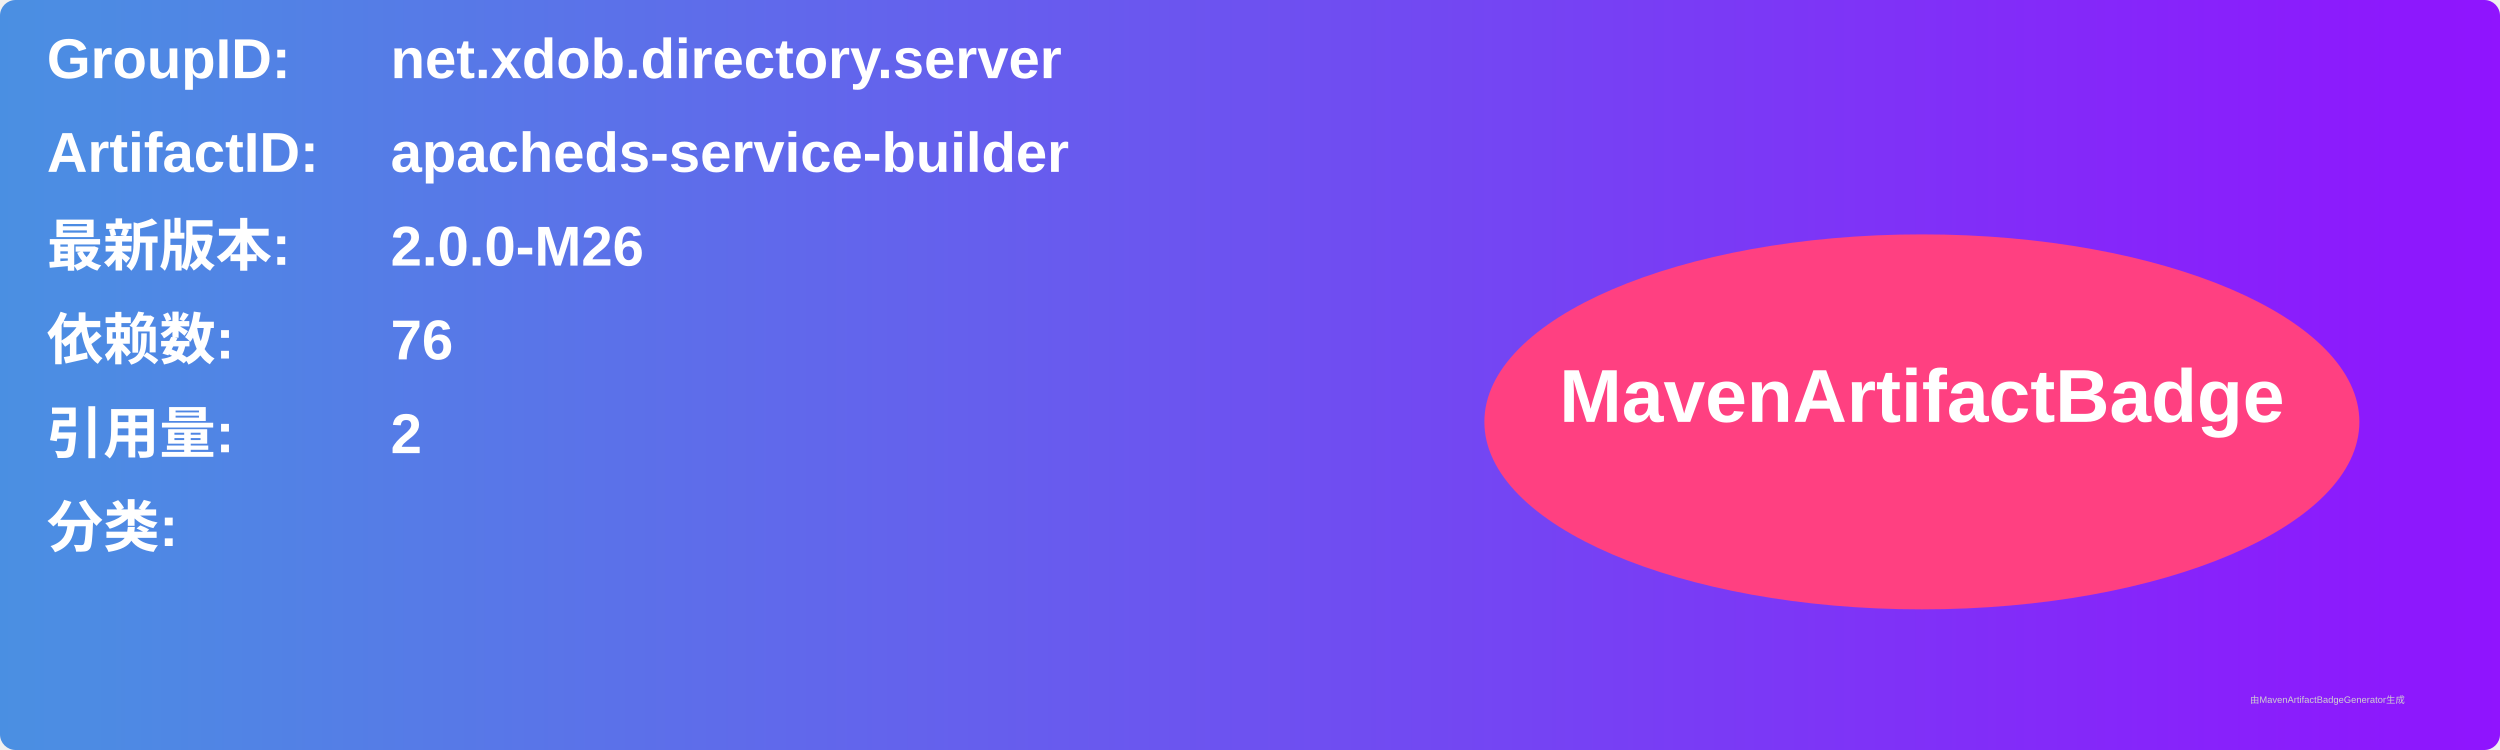
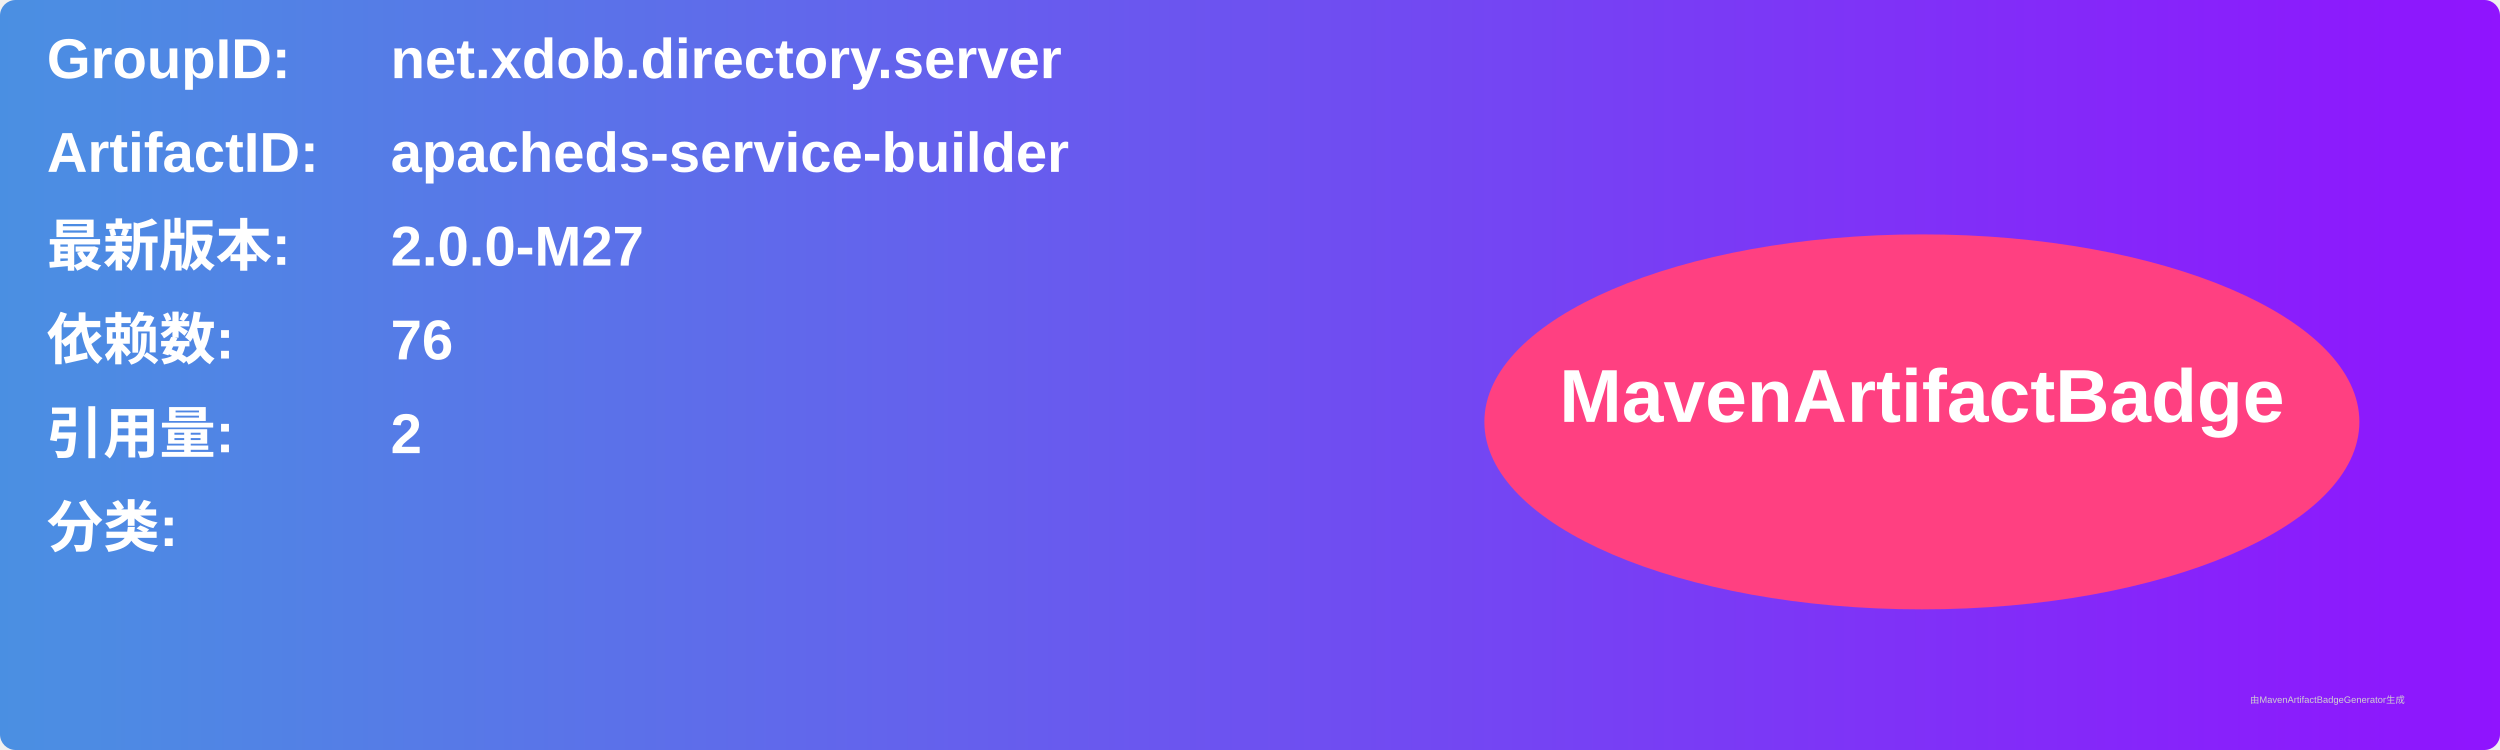
<svg xmlns="http://www.w3.org/2000/svg" width="800" height="240" viewBox="0 0 800 240">
  <linearGradient id="grad" x1="0%" y1="0%" x2="100%" y2="0%">
    <stop offset="0%" stop-color="#4a90e2" />
    <stop offset="100%" stop-color="#9013fe" />
  </linearGradient>
  <rect width="100%" height="100%" rx="5" ry="5" fill="url(#grad)" />
  <g transform="translate(15, 15)">
    <text x="0" y="10" font-family="Arial" font-size="18" fill="white" font-weight="bold" width="260">GroupID:</text>
    <text x="110" y="10" font-family="Arial" font-size="18" fill="white" font-weight="bold" width="460">net.xdob.directory.server</text>
    <text x="0" y="40" font-family="Arial" font-size="18" fill="white" font-weight="bold" width="260">ArtifactID:</text>
    <text x="110" y="40" font-family="Arial" font-size="18" fill="white" font-weight="bold" width="460">apacheds-service-builder</text>
    <text x="0" y="70" font-family="Arial" font-size="18" fill="white" font-weight="bold">最新版本:</text>
    <text x="110" y="70" font-family="Arial" font-size="18" fill="white" font-weight="bold">
-       <tspan font-weight="bold">2.0.0-M26</tspan>
+       <tspan font-weight="bold">2.0.0-M27</tspan>
    </text>
    <text x="0" y="100" font-family="Arial" font-size="18" fill="white" font-weight="bold">依赖数: </text>
    <text x="110" y="100" font-family="Arial" font-size="18" fill="white">
      <tspan font-weight="bold">76</tspan>
    </text>
    <text x="0" y="130" font-family="Arial" font-size="18" fill="white" font-weight="bold">引用量: </text>
    <text x="110" y="130" font-family="Arial" font-size="18" fill="white">
      <tspan font-weight="bold">2</tspan>
    </text>
    <text x="0" y="160" font-family="Arial" font-size="18" fill="white" font-weight="bold">分类:</text>
    <text x="10" y="190" font-family="Arial" font-size="10" fill="white">
      <tspan font-weight="bold" />
    </text>
    <ellipse cx="600" cy="120" rx="140" ry="60" fill="#ff4081" />
    <text x="600" y="120" text-anchor="middle" font-family="Arial" font-size="24" fill="white" font-weight="bold">MavenArtifactBadge</text>
  </g>
  <text x="720" y="225" font-family="Arial" font-size="3" fill="#d0d0d0">由MavenArtifactBadgeGenerator生成</text>
</svg>
